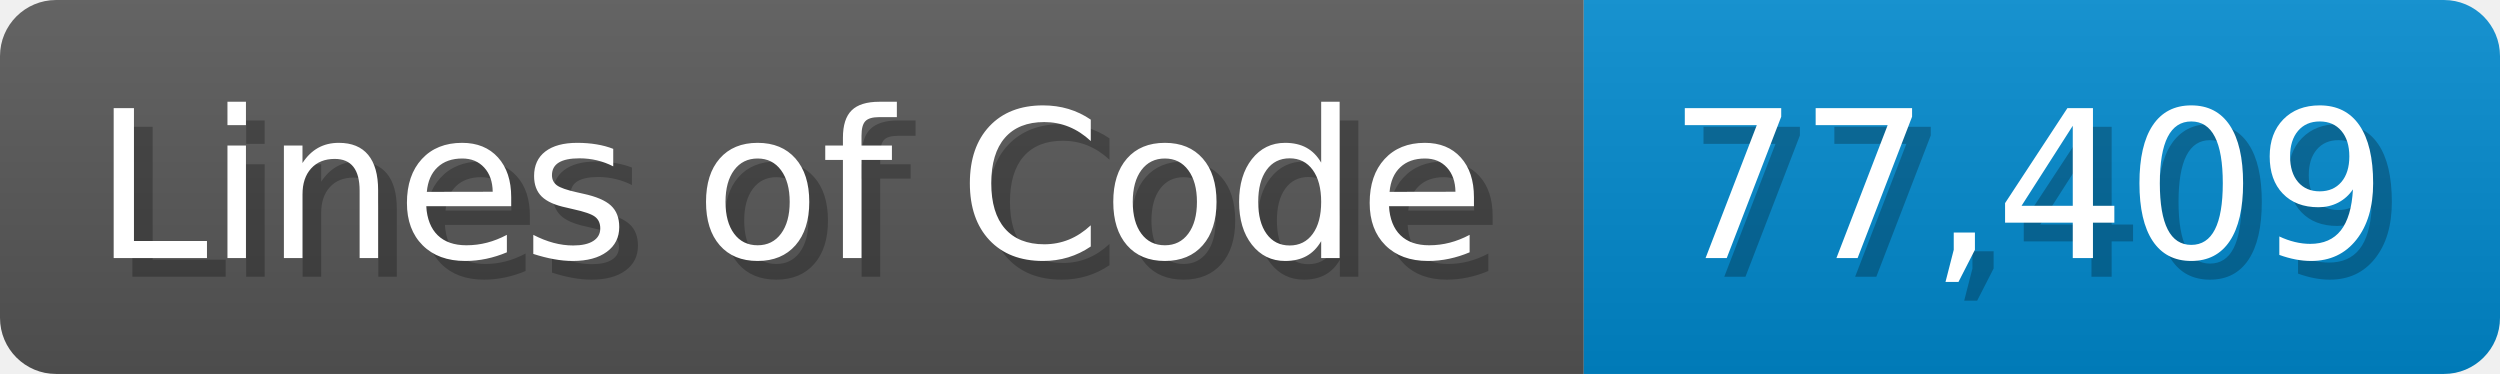
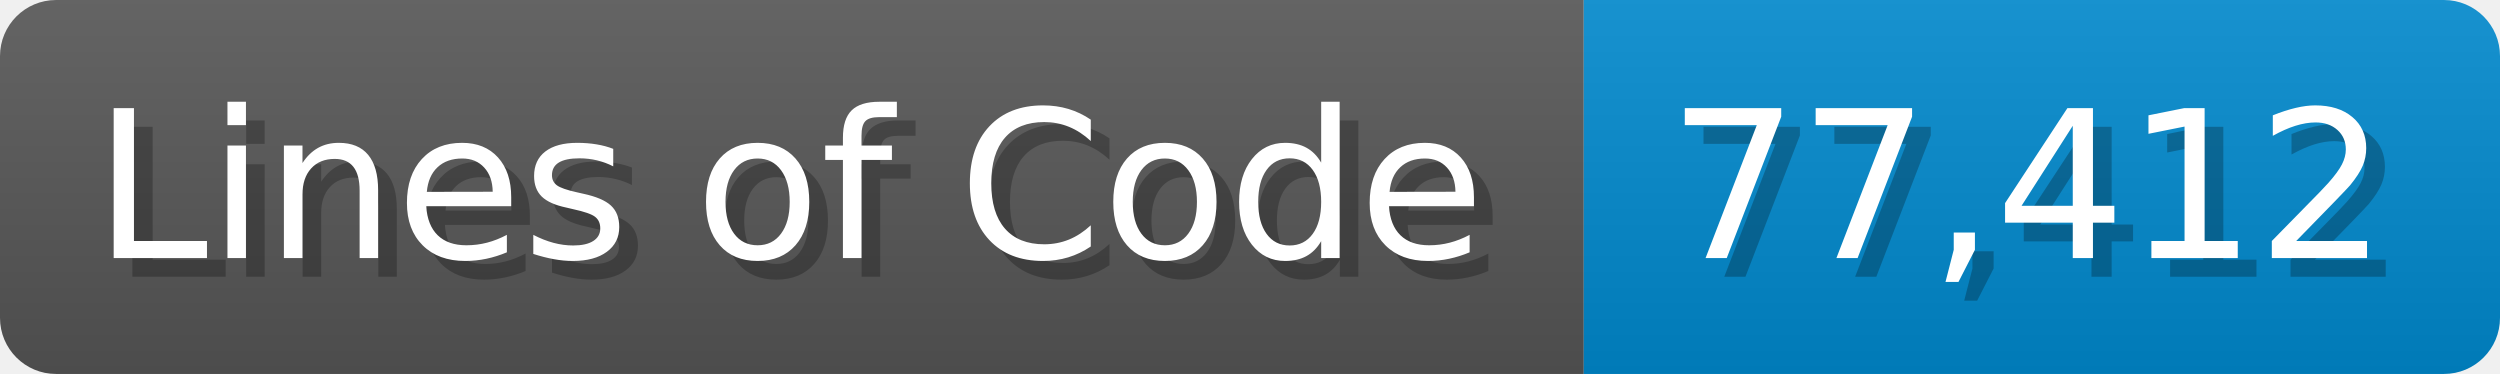
<svg xmlns="http://www.w3.org/2000/svg" width="133.7" height="20" viewBox="0 0 1337 200">
  <linearGradient id="a" x2="0" y2="100%">
    <stop offset="0" stop-opacity=".1" stop-color="#EEE" />
    <stop offset="1" stop-opacity=".1" />
  </linearGradient>
  <mask id="m">
    <rect width="1337" height="200" rx="30" fill="#FFF" />
  </mask>
  <g mask="url(#m)">
    <rect width="847" height="200" fill="#555" />
    <rect width="490" height="200" fill="#08C" x="847" />
    <rect width="1337" height="200" fill="url(#a)" />
  </g>
  <g fill="#fff" text-anchor="start" font-family="Verdana,DejaVu Sans,sans-serif" font-size="110">
    <text x="60" y="148" textLength="747" fill="#000" opacity="0.25">Lines of Code</text>
    <text x="50" y="138" textLength="747">Lines of Code</text>
-     <text x="902" y="148" textLength="390" fill="#000" opacity="0.25">77,409</text>
-     <text x="892" y="138" textLength="390">77,409</text>
+     <text x="902" y="148" textLength="390" fill="#000" opacity="0.25">77,412</text>
+     <text x="892" y="138" textLength="390">77,412</text>
  </g>
</svg>
